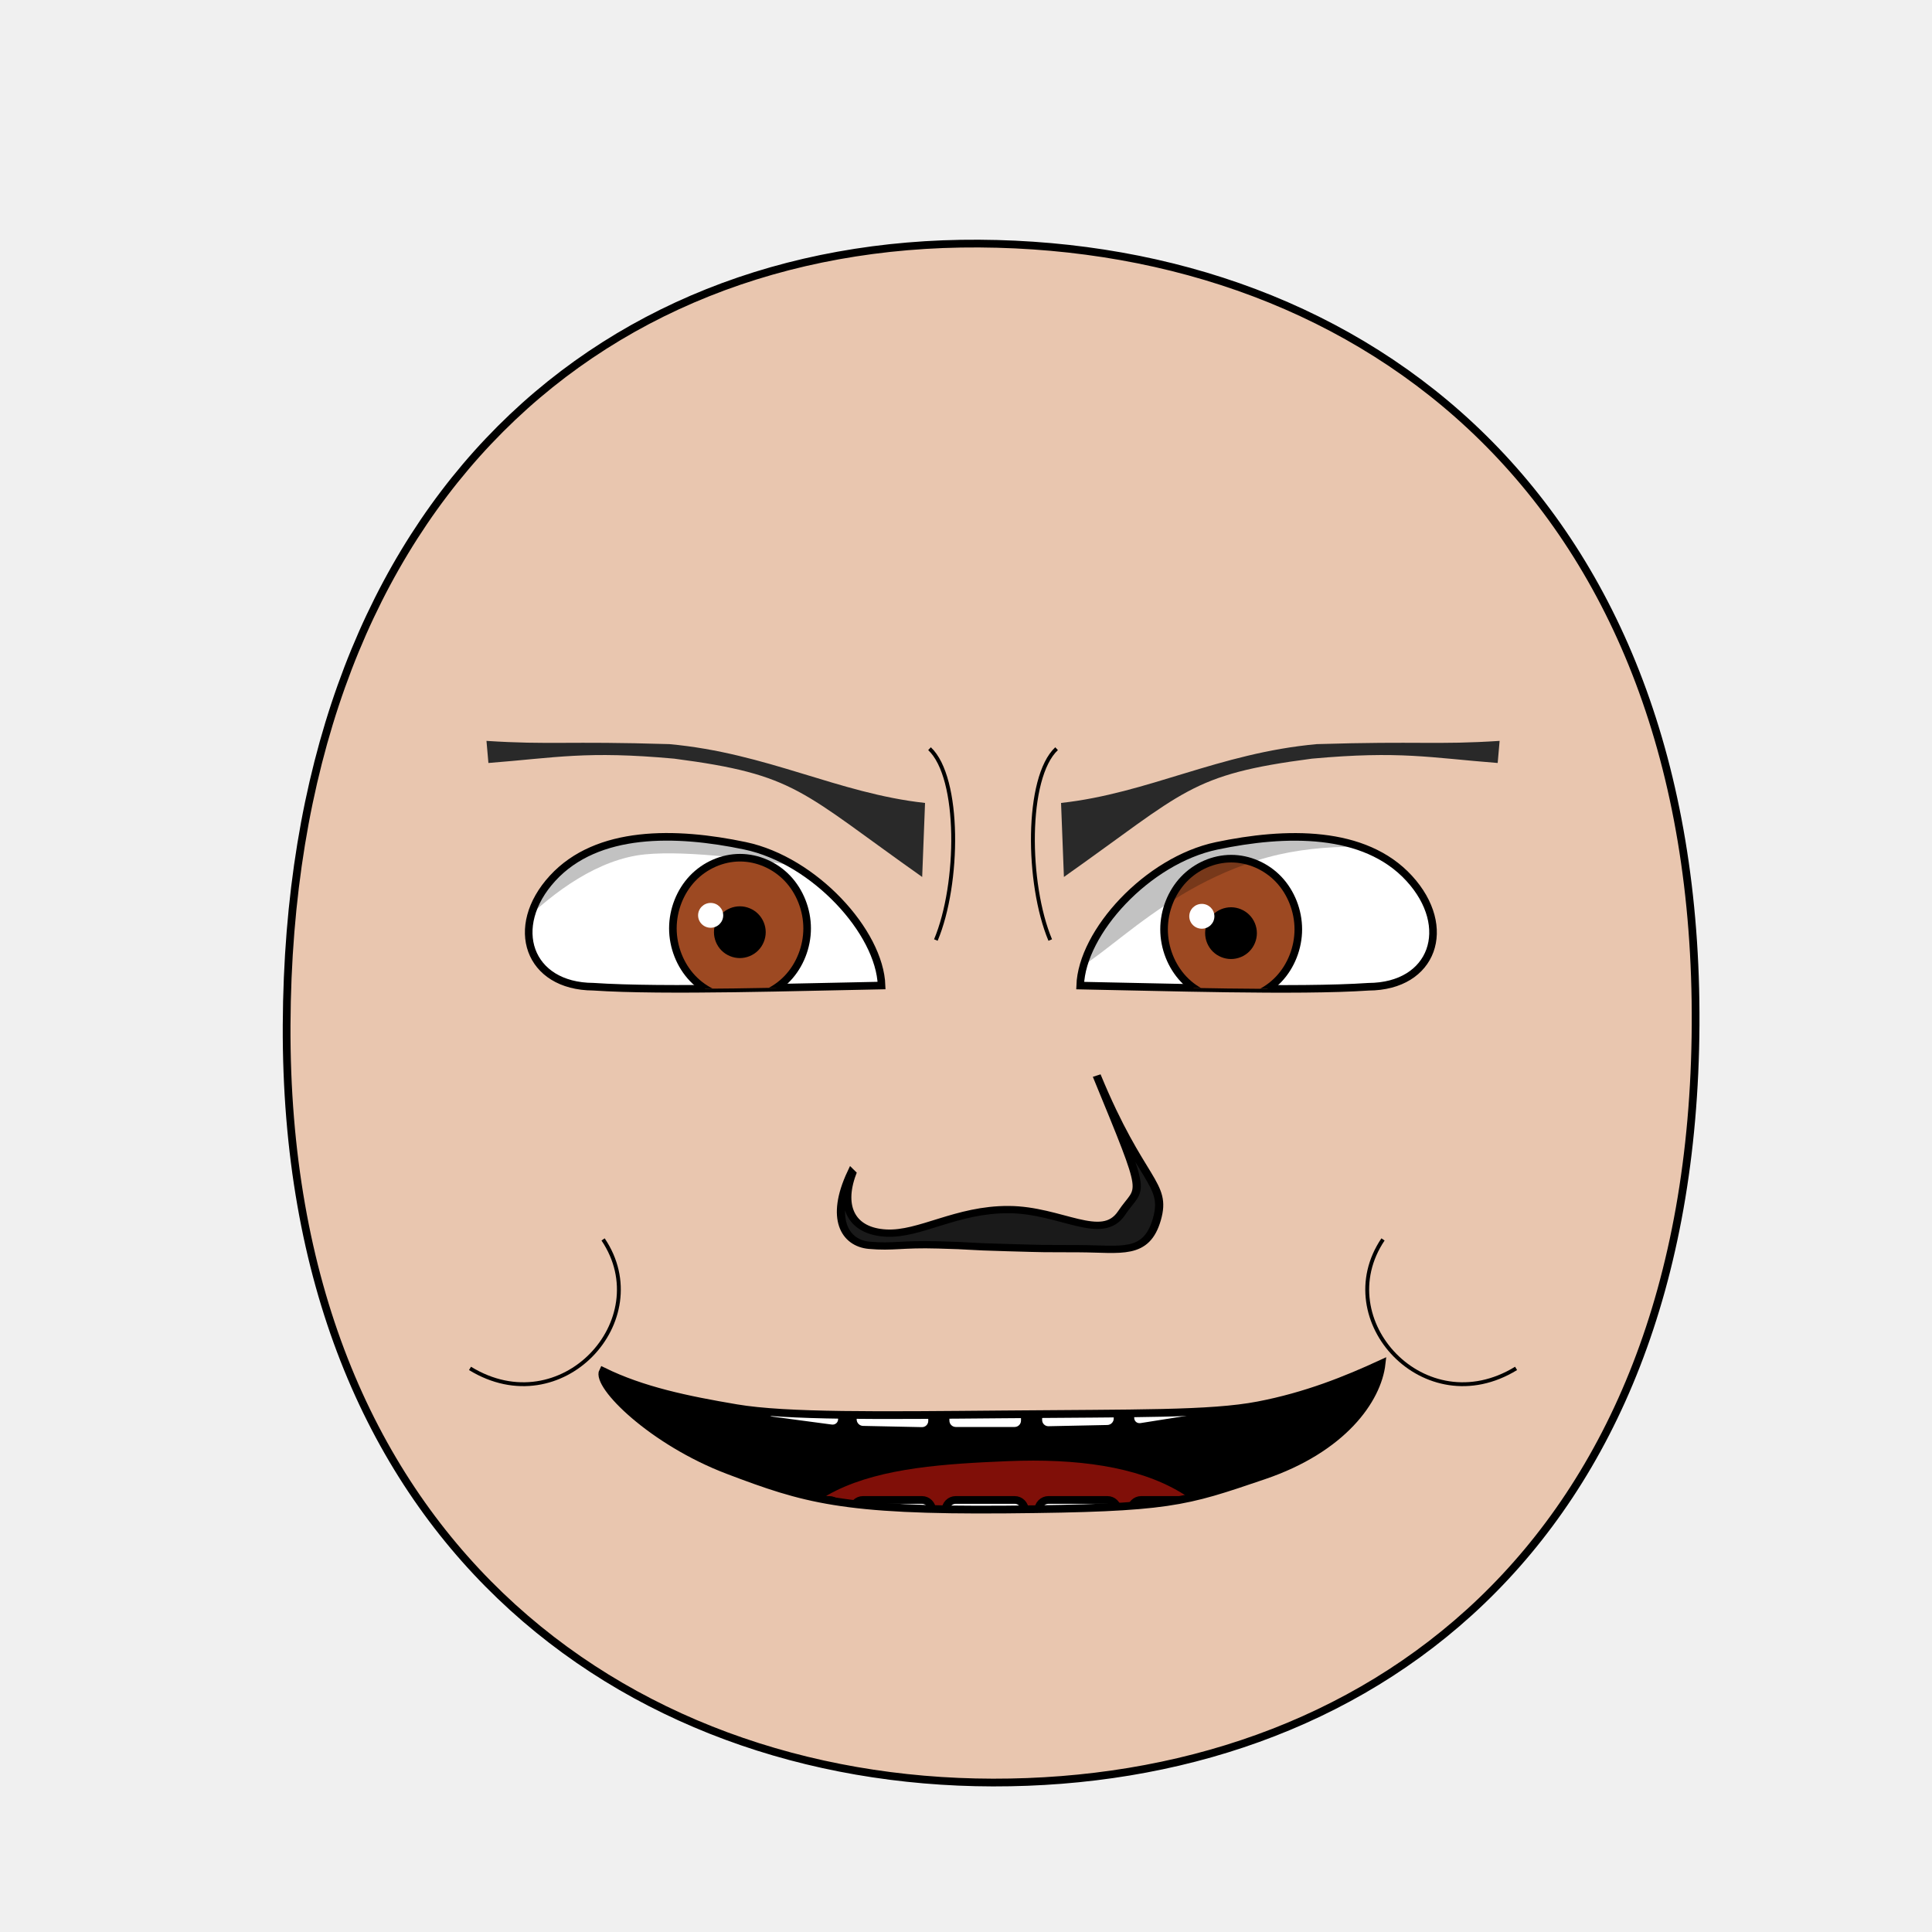
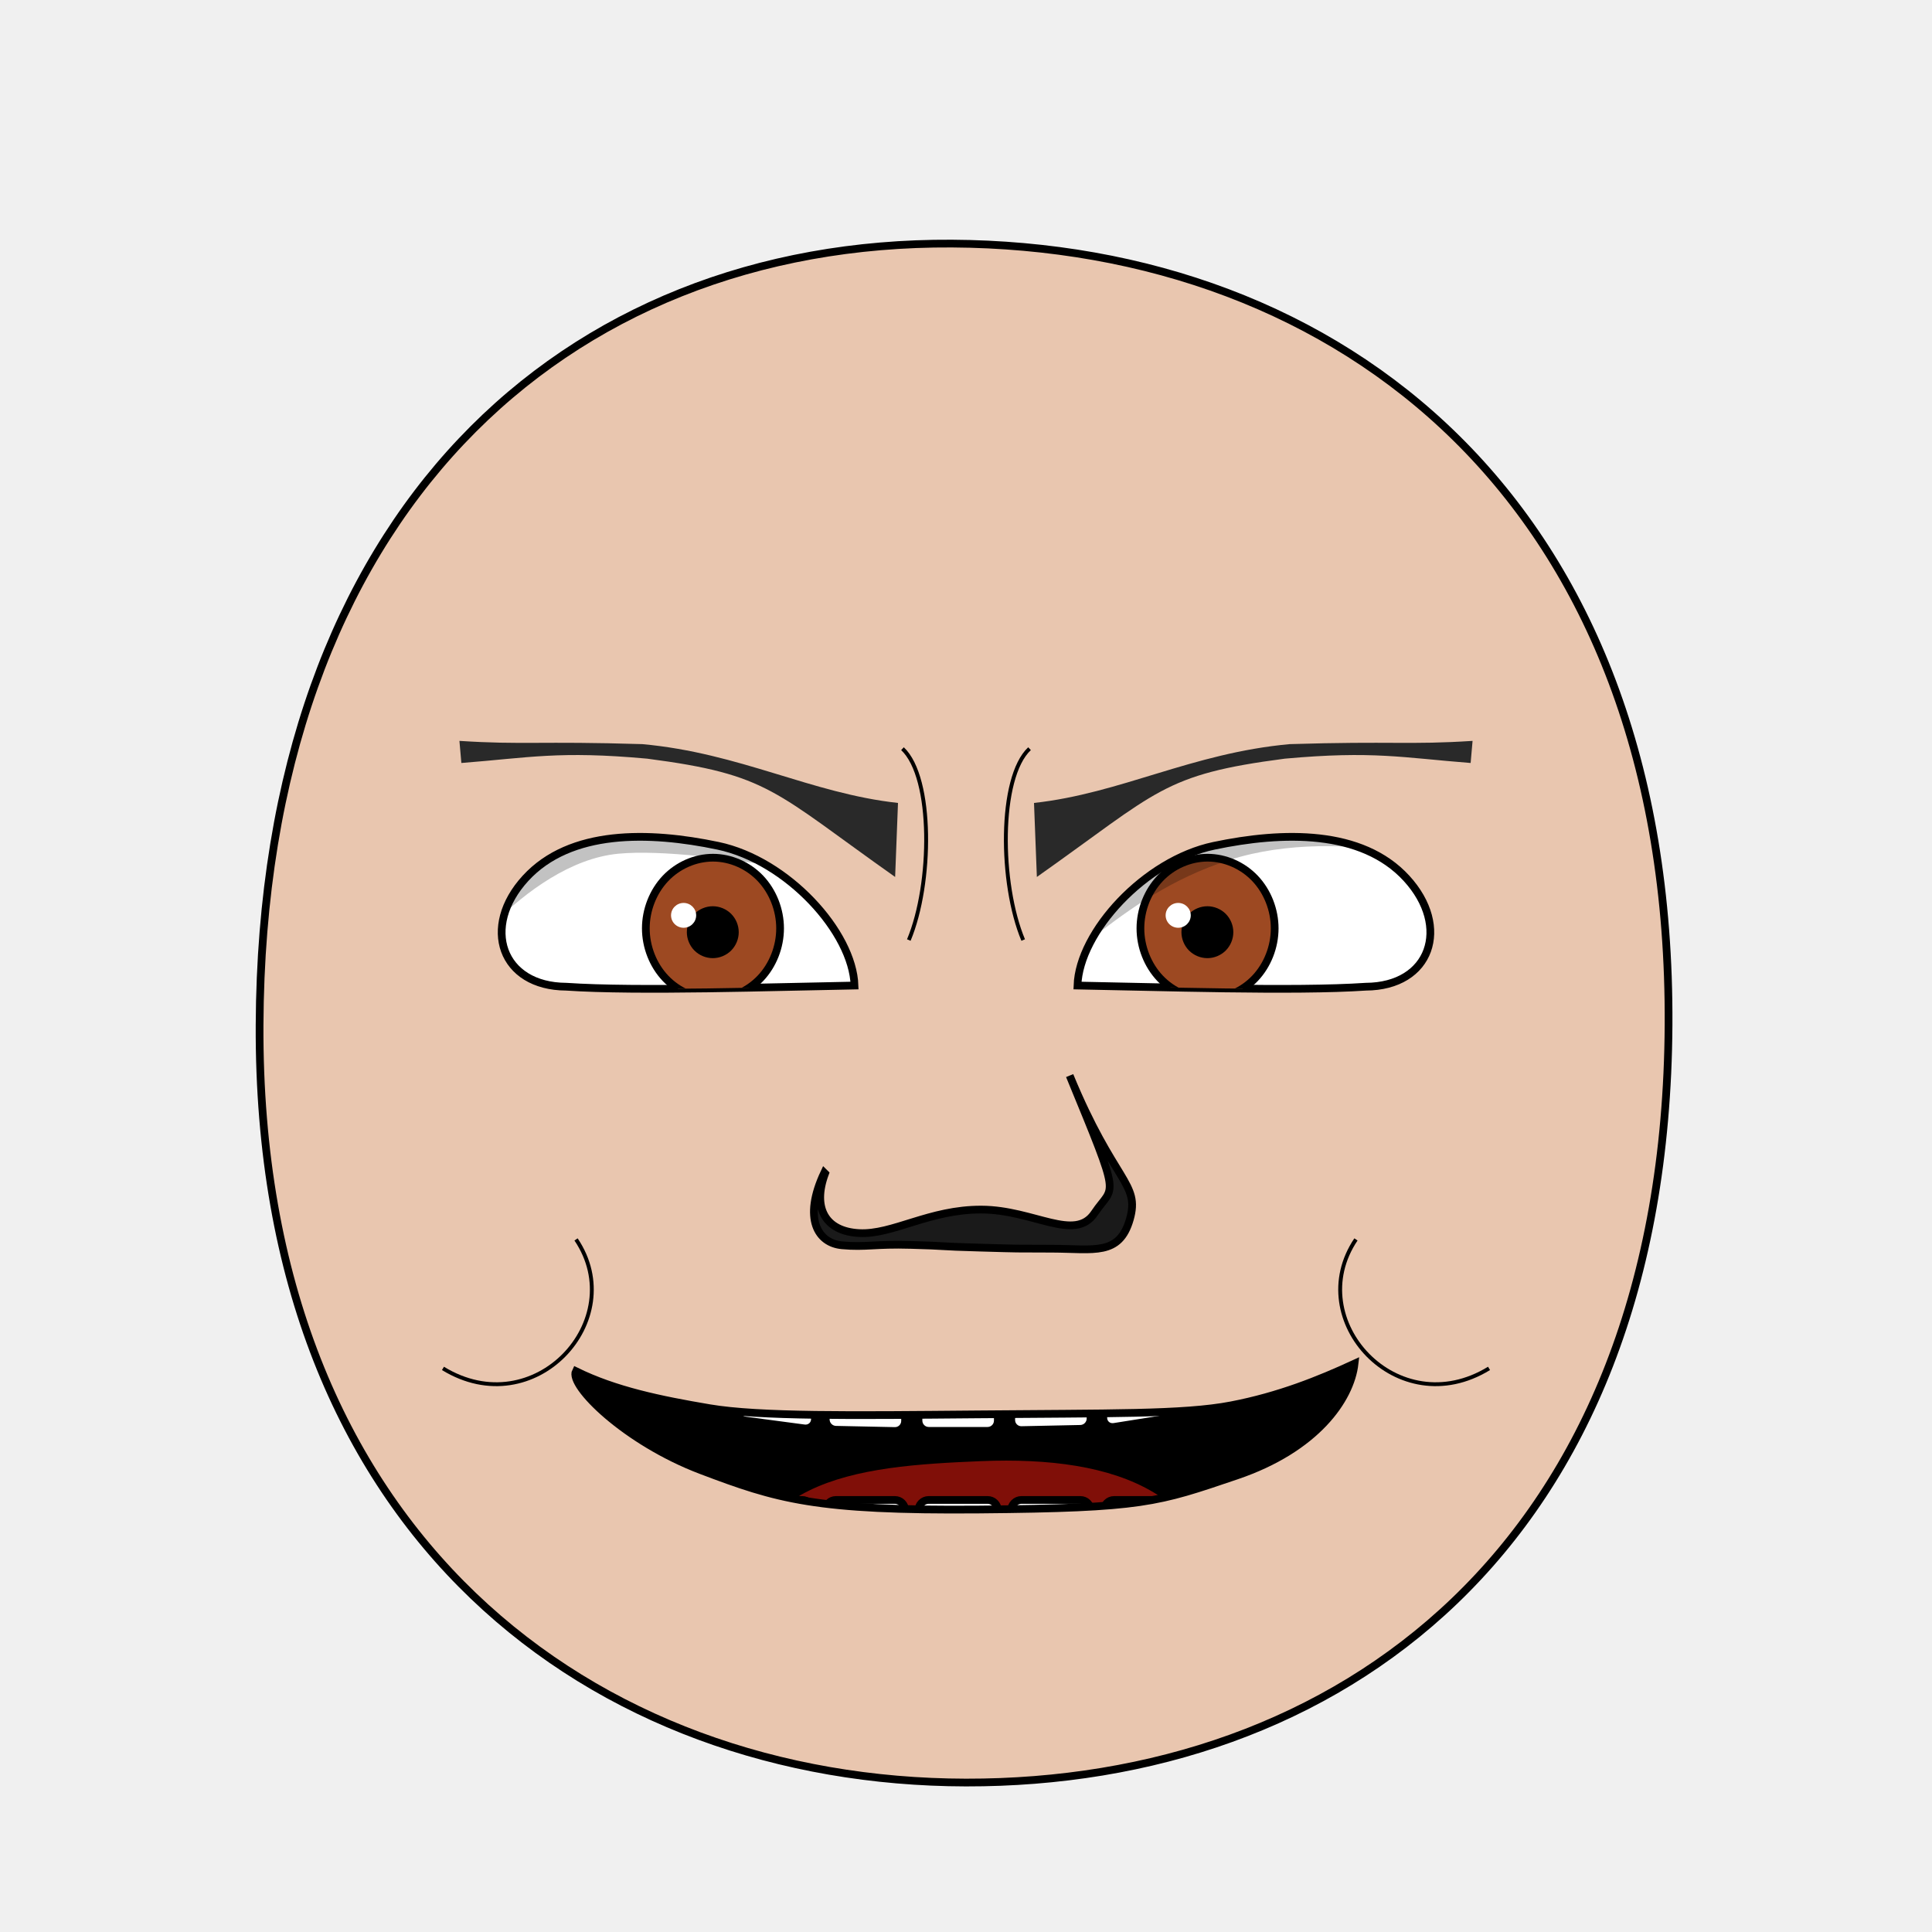
- <svg xmlns="http://www.w3.org/2000/svg" xmlns:xlink="http://www.w3.org/1999/xlink" version="1.1" viewBox="0 0 250 250" id="emoticon-front-view" width="100%" height="100%">
-   <defs id="defs4">
-     <clipPath id="clipPath2967">
-       <use transform="translate(-57.14,-22.86)" id="use2969" x="0" y="0" width="1" height="1" xlink:href="#path3622">
+ <svg xmlns="http://www.w3.org/2000/svg" xmlns:xlink="http://www.w3.org/1999/xlink" viewBox="0 0 250 250" id="emoticon-front-view" height="100%" width="100%" version="1.1">
+   <defs id="defs">
+     <clipPath id="clipPath-left-eye">
+       <use transform="matrix(1,0,0,1,0,0)" x="0" width="1" xlink:href="#left-eye-outline" height="1" y="0" id="use-left-eye-outline-1">
</use>
    </clipPath>
-     <clipPath id="clipPath4022">
-       <use transform="matrix(-1,0,0,1,915.87,-3.77)" id="use5959" x="0" y="0" width="250" height="250" xlink:href="#path3622">
+     <clipPath id="clipPath-right-eye">
+       <use id="use-left-eye-outline-2" y="0" height="250" xlink:href="#left-eye-outline" width="250" x="0" transform="matrix(-1,0,0,1,250,0)">
</use>
    </clipPath>
    <clipPath id="clipPath-mouth" clipPathUnits="userSpaceOnUse">
-       <use height="250" width="250" id="use-mouth-outline" xlink:href="#mouth-outline" y="0" x="0" />
+       <use transform="matrix(1,0,0,1,0,0)" height="250" y="0" x="0" xlink:href="#mouth-outline" id="use-mouth-outline" width="250">
+ </use>
    </clipPath>
  </defs>
  <g id="head">
-     <path style="fill:#e9c6af;stroke:#000000;stroke-width:1;stroke-opacity:1" d="M 128.48,230.66 C 176.27,230.75 219.01,200.57 219.41,132.64 219.79,64.72 176.76,31.81 126.68,31.52 76.6,31.24 37.38,66.28 37.09,132.65 36.8,199.01 80.69,230.57 128.48,230.66 Z" id="path164">
+     <path d="M 124.98,230.66 C 172.77,230.75 215.51,200.57 215.91,132.64 216.29,64.72 173.26,31.81 123.18,31.52 73.1,31.24 33.88,66.28 33.59,132.65 33.3,199.01 77.19,230.57 124.98,230.66 Z" style="fill:#e9c6af;stroke:#000000;stroke-width:1;stroke-opacity:1" id="head-outline">
</path>
  </g>
-   <g transform="matrix(0.16,0,0,0.16,62.44,33.37)" style="stroke-width:4.36;stroke-miterlimit:4;stroke-dasharray:none" id="left-eye">
-     <path d="M 212.38,475.49 C 268.41,487.28 321.29,545.23 322.72,588.48 259.8,589.59 146.3,593.33 89.55,589.43 37.1,589.19 20.52,541.12 56.65,501.74 92.78,462.36 156.34,463.7 212.38,475.49 Z" style="fill:#ffffff;stroke:#000000;stroke-width:6.14;stroke-miterlimit:4;stroke-opacity:1;stroke-dasharray:none" id="path3622">
+   <g id="left-eye">
+     <path d="M 92.921,109.448 C 101.886,111.335 110.346,120.607 110.575,127.527 100.508,127.704 82.348,128.303 73.268,127.679 64.876,127.64 62.223,119.949 68.004,113.648 73.785,107.348 83.954,107.562 92.921,109.448 Z" style="fill:#ffffff;stroke:#000000;stroke-width:1;stroke-miterlimit:4;stroke-opacity:1;stroke-dasharray:none" id="left-eye-outline">
</path>
-     <g transform="translate(57.14,22.86)" style="stroke-width:4.36;stroke-miterlimit:4;stroke-dasharray:none" clip-path="url(#clipPath2967)" id="lens">
-       <g id="g4403">
-         <path id="iris" d="M 205.380,519.390 C 205.380,534.350 199.530,549.210 189.480,559.790 179.430,570.370 165.310,576.530 151.090,576.530 136.880,576.530 122.760,570.370 112.710,559.790 102.660,549.210 96.800,534.350 96.800,519.390 96.800,504.430 102.660,489.560 112.710,478.980 122.760,468.400 136.880,462.240 151.090,462.240 165.310,462.240 179.430,468.400 189.480,478.980 199.530,489.560 205.380,504.430 205.380,519.390 Z" style="fill:#9d4922;fill-opacity:1;stroke:#000000;stroke-width:6.140;stroke-miterlimit:4;stroke-opacity:1;stroke-dasharray:none">
+     <g clip-path="url(#clipPath-left-eye)" id="left-eyeball">
+       <g id="left-lens">
+         <path d="M 100.943,120.13 C 100.943,122.524 100.007,124.901 98.399,126.594 96.791,128.287 94.532,129.272 92.257,129.272 89.983,129.272 87.724,128.287 86.116,126.594 84.508,124.901 83.57,122.524 83.57,120.13 83.57,117.736 84.508,115.357 86.116,113.664 87.724,111.972 89.983,110.986 92.257,110.986 94.532,110.986 96.791,111.972 98.399,113.664 100.007,115.357 100.943,117.736 100.943,120.13 Z" style="fill:#9d4922;fill-opacity:1;stroke:#000000;stroke-width:1;stroke-miterlimit:4;stroke-opacity:1;stroke-dasharray:none" id="iris">
</path>
-         <path id="pupil" style="fill:#000000;fill-opacity:1;stroke:#000000;stroke-width:6.140;stroke-miterlimit:4;stroke-opacity:1;stroke-dasharray:none" d="M 168.810,522.490 C 168.810,527.160 166.890,531.810 163.580,535.120 160.270,538.430 155.630,540.350 150.950,540.350 146.270,540.350 141.630,538.430 138.320,535.120 135.020,531.810 133.090,527.160 133.090,522.490 133.090,517.810 135.020,513.160 138.320,509.850 141.630,506.550 146.270,504.620 150.950,504.620 155.630,504.620 160.270,506.550 163.580,509.850 166.890,513.160 168.810,517.810 168.810,522.490 Z">
+         <path d="M 95.092,120.626 C 95.092,121.373 94.785,122.117 94.255,122.647 93.726,123.176 92.983,123.484 92.234,123.484 91.486,123.484 90.743,123.176 90.214,122.647 89.686,122.117 89.377,121.373 89.377,120.626 89.377,119.877 89.686,119.133 90.214,118.604 90.743,118.076 91.486,117.767 92.234,117.767 92.983,117.767 93.726,118.076 94.255,118.604 94.785,119.133 95.092,119.877 95.092,120.626 Z" style="fill:#000000;fill-opacity:1;stroke:#000000;stroke-width:1;stroke-miterlimit:4;stroke-opacity:1;stroke-dasharray:none" id="pupil">
</path>
-         <path d="M 137.51,508.86 C 137.51,514.41 132.95,518.9 127.35,518.9 121.74,518.9 117.19,514.41 117.19,508.86 117.19,503.32 121.74,498.82 127.35,498.82 132.95,498.82 137.51,503.32 137.51,508.86 Z" style="fill:#ffffff;fill-opacity:1;stroke:none" id="glare">
+         <path d="M 90.084,118.445 C 90.084,119.333 89.354,120.052 88.458,120.052 87.561,120.052 86.833,119.333 86.833,118.445 86.833,117.559 87.561,116.839 88.458,116.839 89.354,116.839 90.084,117.559 90.084,118.445 Z" style="fill:#ffffff;fill-opacity:1;stroke:none" id="glare">
</path>
      </g>
-       <path style="opacity:0.24;fill:#000000;stroke:#000000;stroke-width:1px;stroke-linecap:butt;stroke-linejoin:miter;stroke-opacity:1" d="M -70.01,566.58 -75.34,422.06 305.31,412.27 307.22,489.4 C 307.22,489.4 144.26,452.34 74.45,459.03 -2.18,466.37 -70.01,566.58 -70.01,566.58 Z" id="left-lid-shadow">
+       <path d="M 56.881,127.68 56.028,104.557 116.932,102.991 117.238,115.332 C 117.238,115.332 91.164,109.402 79.994,110.472 67.734,111.647 56.881,127.68 56.881,127.68 Z" style="opacity:0.24;fill:#000000;stroke:#000000;stroke-width:0px;stroke-linecap:butt;stroke-linejoin:miter;stroke-opacity:1" id="left-lid-shadow">
</path>
    </g>
  </g>
-   <g transform="matrix(0.16,0,0,0.16,44.87,33.98)" style="stroke-width:4.36;stroke-miterlimit:4;stroke-dasharray:none" id="right-eye">
-     <use transform="matrix(-1,0,0,1,915.87,-3.77)" id="use3959" x="0" y="0" width="250" height="250" xlink:href="#path3622">
+   <g id="right-eye">
+     <use id="right-eye-outline" y="0" height="250" xlink:href="#left-eye-outline" width="250" x="0" transform="matrix(-1,0,0,1,250,0)">
</use>
-     <g clip-path="url(#clipPath4022)" id="g4015">
-       <use transform="translate(564.19,19.82)" style="stroke-width:4.36;stroke-miterlimit:4;stroke-dasharray:none" id="right-lens" x="0" y="0" width="1" height="1" xlink:href="#g4403">
+     <g clip-path="url(#clipPath-right-eye)" id="right-eyeball">
+       <use id="right-lens" y="0" height="1" xlink:href="#left-lens" style="stroke-width:4.36;stroke-miterlimit:4;stroke-dasharray:none" width="1" x="0" transform="matrix(1,0,0,1,64,0)">
</use>
-       <path style="opacity:0.24;fill:#000000;stroke:#000000;stroke-width:1px;stroke-linecap:butt;stroke-linejoin:miter;stroke-miterlimit:4;stroke-opacity:1;stroke-dasharray:none" d="M 561.18,581.57 567.48,432.84 929.6,399.51 942.2,492.77 C 942.2,492.77 829.21,453.2 735.71,483.14 642.19,513.08 599.42,582.41 561.18,581.57 Z" id="right-lid-shadow">
+       <path d="M 131.159,127.031 132.167,103.234 190.106,97.902 192.122,112.823 C 192.122,112.823 174.044,106.492 159.084,111.282 144.12,116.073 137.277,127.166 131.159,127.031 Z" style="opacity:0.24;fill:#000000;stroke:#000000;stroke-width:0px;stroke-linecap:butt;stroke-linejoin:miter;stroke-miterlimit:4;stroke-opacity:1;stroke-dasharray:none" id="right-lid-shadow">
</path>
    </g>
  </g>
-   <path d="M 119.33,113.48 C 103.59,102.37 103.06,100.23 87.24,98.17 75.81,97.13 71.95,98.05 63.2,98.73 L 62.95,95.87 C 71.12,96.4 73.32,95.88 86.61,96.29 99.29,97.44 108.44,102.67 119.7,103.9 Z" style="fill:#292929;fill-opacity:1;fill-rule:nonzero;stroke:4;stroke-width:1;stroke-miterlimit:119.7;stroke-opacity:103.9;stroke-dasharray:none" id="left-eye-brow">
+   <path d="M 115.83,113.48 C 100.09,102.37 99.56,100.23 83.74,98.17 72.31,97.13 68.45,98.05 59.7,98.73 L 59.45,95.87 C 67.62,96.4 69.82,95.88 83.11,96.29 95.79,97.44 104.94,102.67 116.2,103.9 Z" style="fill:#292929;fill-opacity:1;fill-rule:nonzero;stroke-width:1;stroke-miterlimit:119.7;stroke-opacity:6.53;stroke-dasharray:none" id="left-eye-brow">
</path>
-   <g style="stroke-width:1" transform="matrix(1.13,0,0,1,-17.27,2.11)" id="nose">
-     <path style="fill:#1a1a1a;stroke:#000000;stroke-width:0.94;stroke-miterlimit:4;stroke-dasharray:none" d="M 112.86,149.74 C 111.39,154.2 112.9,157.22 116.75,157.45 120.61,157.69 124.81,154.37 130.79,154.41 136.77,154.44 141.47,158.67 143.72,154.86 145.98,151.03 146.92,153.7 140.87,137.07 145.95,150.98 148.96,150.93 147.76,155.67 146.55,160.42 143.66,159.49 138.9,159.47 134.14,159.45 135.63,159.49 130.61,159.33 125.6,159.18 126.92,159.1 122.71,158.98 118.51,158.84 117.57,159.31 114.81,159.03 112.05,158.75 110.29,155.6 112.77,149.64 Z" id="nose-outline">
+   <g id="nose">
+     <path d="M 106.762,151.85 C 105.101,156.31 106.807,159.33 111.157,159.56 115.519,159.8 120.265,156.48 127.023,156.52 133.78,156.55 139.091,160.78 141.634,156.97 144.187,153.14 145.25,155.81 138.413,139.18 144.153,153.09 147.555,153.04 146.2,157.78 144.831,162.53 141.566,161.6 136.188,161.58 130.808,161.56 132.492,161.6 126.819,161.44 121.158,161.29 122.65,161.21 117.893,161.09 113.146,160.95 112.084,161.42 108.965,161.14 105.846,160.86 103.858,157.71 106.661,151.75 Z" style="fill:#1a1a1a;stroke:#000000;stroke-width:1;stroke-miterlimit:4;stroke-dasharray:none" id="nose-outline">
</path>
  </g>
-   <use id="right-eye-brow" x="0" y="0" width="250" height="250" xlink:href="#left-eye-brow" transform="matrix(-1,0,0,1,257,0)">
+   <use transform="matrix(-1,0,0,1,250,0)" x="0" width="250" xlink:href="#left-eye-brow" height="250" y="0" id="right-eye-brow">
</use>
  <g id="mouth">
    <g id="mouth-interior" clip-path="url(#clipPath-mouth)">
-       <rect style="fill:#000000;fill-opacity:1;stroke:none" y="159.934" x="68.16" height="66.556" width="119.944" id="mouth-background">
+       <rect style="fill:#000000;fill-opacity:1;stroke:none" x="68.16" width="119.944" id="mouth-background" height="66.556" y="159.934">
</rect>
-       <path d="M 98.34,211.42 C 98.01,191.12 114.23,189.74 130.46,189.07 148.01,188.36 161.92,193.11 161.92,211.42 140.73,211.42 119.54,211.42 98.34,211.42 Z" style="fill:#800f08;fill-opacity:1;stroke:none" id="tongue">
+       <path d="M 94.84,211.42 C 94.51,191.12 110.73,189.74 126.96,189.07 144.51,188.36 158.42,193.11 158.42,211.42 137.23,211.42 116.04,211.42 94.84,211.42 Z" style="fill:#800f08;fill-opacity:1;stroke:none" id="tongue">
</path>
-       <g style="stroke:#000000;stroke-opacity:1" transform="translate(4,-2.3)" id="upper-teeth" morph="fix-children">
-         <rect style="fill:#ffffff;fill-opacity:1;stroke:#000000;stroke-width:1.004;stroke-opacity:1" id="tooth-02" width="10.356" height="15.123" x="95.524" y="158.195" ry="1.325" rx="1.336" transform="matrix(0.991225,0.1321854,0,1,0,0)">
+       <g transform="matrix(1,0,0,1,0.5,-2.3)" morph="fix-children" id="upper-teeth">
+         <rect width="10.356" x="95.524" ry="1.325" transform="matrix(0.991225,0.1321854,0,1,0,0)" rx="1.336" y="158.195" height="15.123" id="tooth-02" style="fill:#ffffff;fill-opacity:1;stroke:#000000;stroke-width:1.004;stroke-opacity:1">
</rect>
-         <rect style="fill:#ffffff;fill-opacity:1;stroke:#000000;stroke-width:1;stroke-opacity:1" rx="1.325" ry="1.325" y="169.934" x="106.375" height="15.123" width="10.267" id="tooth-03" transform="matrix(0.999781,0.02092668,0,1,0,0)">
+         <rect rx="1.325" y="169.934" height="15.123" transform="matrix(0.999781,0.02092668,0,1,0,0)" id="tooth-03" width="10.267" x="106.375" ry="1.325" style="fill:#ffffff;fill-opacity:1;stroke:#000000;stroke-width:1;stroke-opacity:1">
</rect>
-         <rect style="fill:#ffffff;fill-opacity:1;stroke:#000000;stroke-opacity:1" id="tooth-04" width="10.265" height="15.123" x="118.352" y="172.327" ry="1.325" rx="1.325">
+         <rect width="10.265" x="118.352" ry="1.325" rx="1.325" y="172.327" height="15.123" id="tooth-04" style="fill:#ffffff;fill-opacity:1;stroke:#000000;stroke-opacity:1">
</rect>
-         <rect style="fill:#ffffff;fill-opacity:1;stroke:#000000;stroke-width:1;stroke-opacity:1" rx="1.325" ry="1.325" y="174.986" x="130.381" height="15.123" width="10.267" id="tooth-05" transform="matrix(0.999781,-0.02092669,0,1,0,0)">
+         <rect rx="1.325" y="174.986" height="15.123" transform="matrix(0.999781,-0.02092669,0,1,0,0)" id="tooth-05" width="10.267" x="130.381" ry="1.325" style="fill:#ffffff;fill-opacity:1;stroke:#000000;stroke-width:1;stroke-opacity:1">
</rect>
-         <rect style="fill:#ffffff;fill-opacity:1;stroke:#000000;stroke-width:1.006;stroke-opacity:1" id="tooth-06" width="10.394" height="15.123" x="144.054" y="194.646" ry="1.325" rx="1.341" transform="matrix(0.9876076,-0.1569434,0,1,0,0)">
+         <rect width="10.394" x="144.054" ry="1.325" transform="matrix(0.9876076,-0.1569434,0,1,0,0)" rx="1.341" y="194.646" height="15.123" id="tooth-06" style="fill:#ffffff;fill-opacity:1;stroke:#000000;stroke-width:1.006;stroke-opacity:1">
</rect>
      </g>
-       <g style="stroke:#000000;stroke-opacity:1" transform="translate(4,22)" id="lower-teeth">
-         <rect style="fill:#ffffff;fill-opacity:1;stroke:#000000;stroke-opacity:1" rx="1.325" ry="1.325" y="172.091" x="94.352" height="15.123" width="10.265" id="tooth-09">
+       <g transform="matrix(1,0,0,1,0.5,22)" id="lower-teeth">
+         <rect style="fill:#ffffff;fill-opacity:1;stroke:#000000;stroke-opacity:1" ry="1.325" x="94.352" width="10.265" id="tooth-09" height="15.123" y="172.091" rx="1.325">
</rect>
-         <rect style="fill:#ffffff;fill-opacity:1;stroke:#000000;stroke-opacity:1" id="tooth-10" width="10.265" height="15.123" x="106.352" y="172.091" ry="1.325" rx="1.325">
+         <rect style="fill:#ffffff;fill-opacity:1;stroke:#000000;stroke-opacity:1" id="tooth-10" height="15.123" y="172.091" rx="1.325" ry="1.325" x="106.352" width="10.265">
</rect>
-         <rect style="fill:#ffffff;fill-opacity:1;stroke:#000000;stroke-opacity:1" rx="1.325" ry="1.325" y="172.091" x="118.352" height="15.123" width="10.265" id="tooth-11">
+         <rect style="fill:#ffffff;fill-opacity:1;stroke:#000000;stroke-opacity:1" ry="1.325" x="118.352" width="10.265" id="tooth-11" height="15.123" y="172.091" rx="1.325">
</rect>
-         <rect style="fill:#ffffff;fill-opacity:1;stroke:#000000;stroke-opacity:1" id="tooth-12" width="10.265" height="15.123" x="130.352" y="172.091" ry="1.325" rx="1.325">
+         <rect style="fill:#ffffff;fill-opacity:1;stroke:#000000;stroke-opacity:1" id="tooth-12" height="15.123" y="172.091" rx="1.325" ry="1.325" x="130.352" width="10.265">
</rect>
-         <rect style="fill:#ffffff;fill-opacity:1;stroke:#000000;stroke-opacity:1" rx="1.325" ry="1.325" y="172.091" x="142.352" height="15.123" width="10.265" id="tooth-13">
+         <rect style="fill:#ffffff;fill-opacity:1;stroke:#000000;stroke-opacity:1" ry="1.325" x="142.352" width="10.265" id="tooth-13" height="15.123" y="172.091" rx="1.325">
</rect>
      </g>
    </g>
-     <path d="M 178.78,176.45 C 178.25,181.11 173.75,187.47 163.51,190.94 153.26,194.42 151.41,195.15 130.22,195.33 109.02,195.51 104.05,193.98 94.22,190.25 84.39,186.52 77.08,179.25 78.02,177.43 83.1,179.93 88.86,181.13 95.31,182.22 101.76,183.31 113.81,183.16 129.98,183.02 146.9,182.86 156.61,183.04 162.81,181.85 169.01,180.66 174.19,178.57 178.78,176.45 Z" style="fill:none;stroke:#000000;stroke-width:1px;stroke-miterlimit:4;stroke-opacity:1" id="mouth-outline">
+     <path d="M 175.28,176.45 C 174.75,181.11 170.25,187.47 160.01,190.94 149.76,194.42 147.91,195.15 126.72,195.33 105.52,195.51 100.55,193.98 90.72,190.25 80.89,186.52 73.58,179.25 74.52,177.43 79.6,179.93 85.36,181.13 91.81,182.22 98.26,183.31 110.31,183.16 126.48,183.02 143.4,182.86 153.11,183.04 159.31,181.85 165.51,180.66 170.69,178.57 175.28,176.45 Z" style="fill:none;stroke:#000000;stroke-width:1px;stroke-miterlimit:4;stroke-opacity:1" id="mouth-outline">
</path>
  </g>
-   <g style="stroke-width:1;stroke-miterlimit:8;stroke-dasharray:none" id="wrinkles">
-     <path d="M 120.28,96.88 C 124.29,100.64 124.15,114.36 121.1,121.64" style="fill:none;stroke:#000000;stroke-width:0.5;stroke-linecap:butt;stroke-linejoin:miter;stroke-miterlimit:4;stroke-opacity:1;stroke-dasharray:none" id="wrinkle-left-brow">
+   <g id="wrinkles">
+     <path d="M 116.78,96.88 C 120.79,100.64 120.65,114.36 117.6,121.64" style="fill:none;stroke:#000000;stroke-width:0.5;stroke-linecap:butt;stroke-linejoin:miter;stroke-miterlimit:4;stroke-opacity:1;stroke-dasharray:none" id="wrinkle-left-brow">
</path>
-     <path d="M 60.82,177.07 C 72.63,184.31 85.07,170.82 78.04,160.38" style="fill:none;stroke:#000000;stroke-width:0.5;stroke-linecap:butt;stroke-linejoin:miter;stroke-opacity:1;stroke-miterlimit:4;stroke-dasharray:none" id="wrinkle-left-cheek">
+     <path d="M 57.32,177.07 C 69.13,184.31 81.57,170.82 74.54,160.38" style="fill:none;stroke:#000000;stroke-width:0.5;stroke-linecap:butt;stroke-linejoin:miter;stroke-miterlimit:4;stroke-opacity:1;stroke-dasharray:none" id="wrinkle-left-cheek">
</path>
-     <use height="250" width="250" id="wrinkle-right-brow" xlink:href="#wrinkle-left-brow" y="0" x="0" style="stroke-width:0.500;stroke-miterlimit:4;stroke-dasharray:none" transform="matrix(-1,0,0,1,257,0)">
+     <use transform="matrix(-1,0,0,1,250,0)" style="stroke-width:0.5;stroke-miterlimit:4;stroke-dasharray:none" height="250" y="0" x="0" xlink:href="#wrinkle-left-brow" id="wrinkle-right-brow" width="250">
</use>
-     <use height="250" width="250" id="wrinkle-right-cheek" xlink:href="#wrinkle-left-cheek" y="0" x="0" style="stroke-width:0.500;stroke-miterlimit:4;stroke-dasharray:none" transform="matrix(-1,0,0,1,257,0)">
+     <use transform="matrix(-1,0,0,1,250,0)" style="stroke-width:0.5;stroke-miterlimit:4;stroke-dasharray:none" height="250" y="0" x="0" xlink:href="#wrinkle-left-cheek" id="wrinkle-right-cheek" width="250">
</use>
  </g>
</svg>
